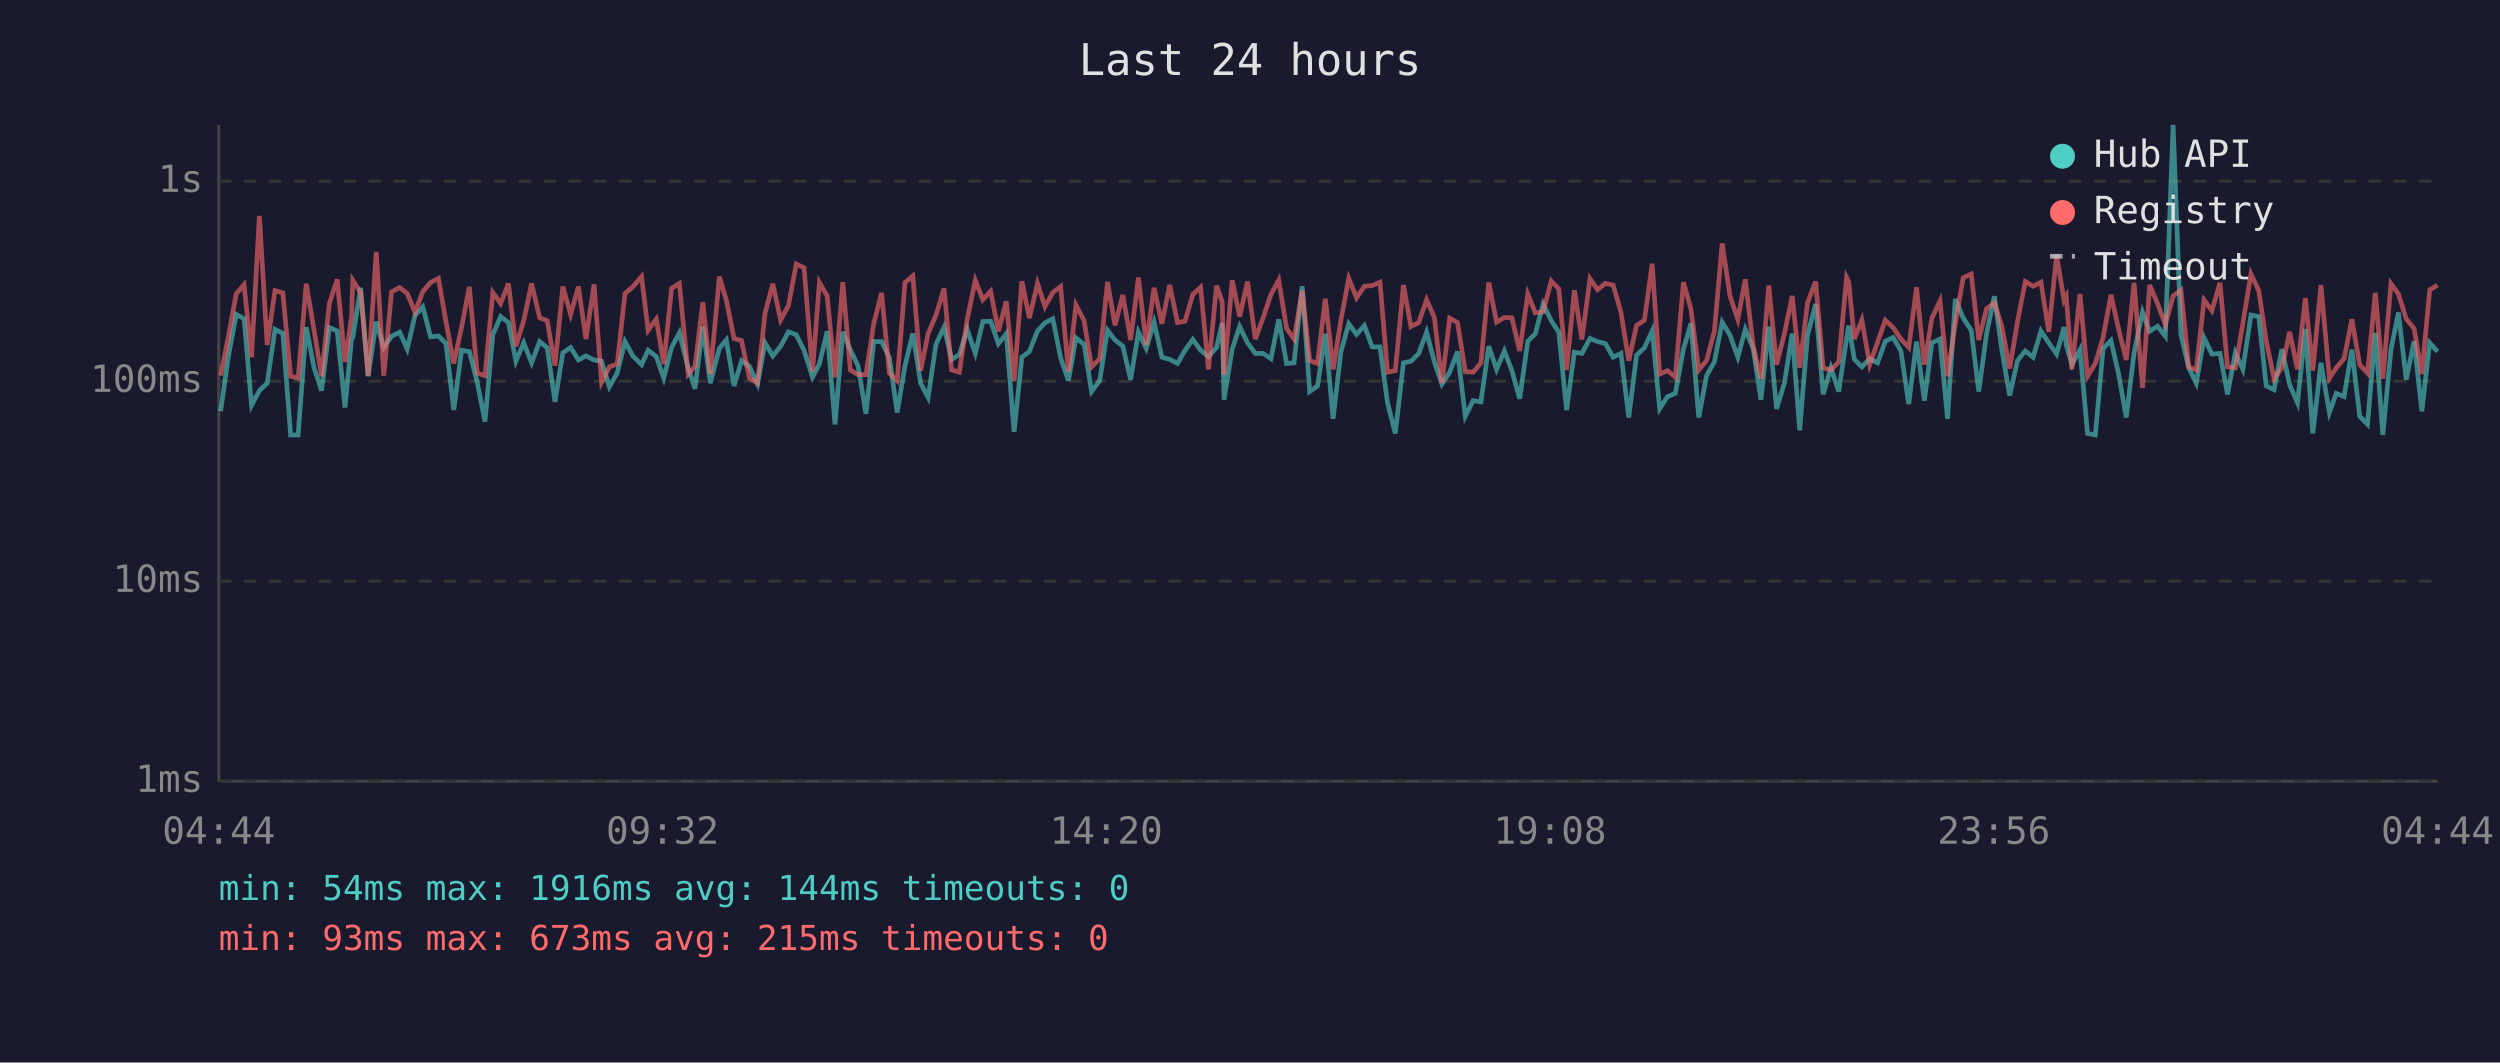
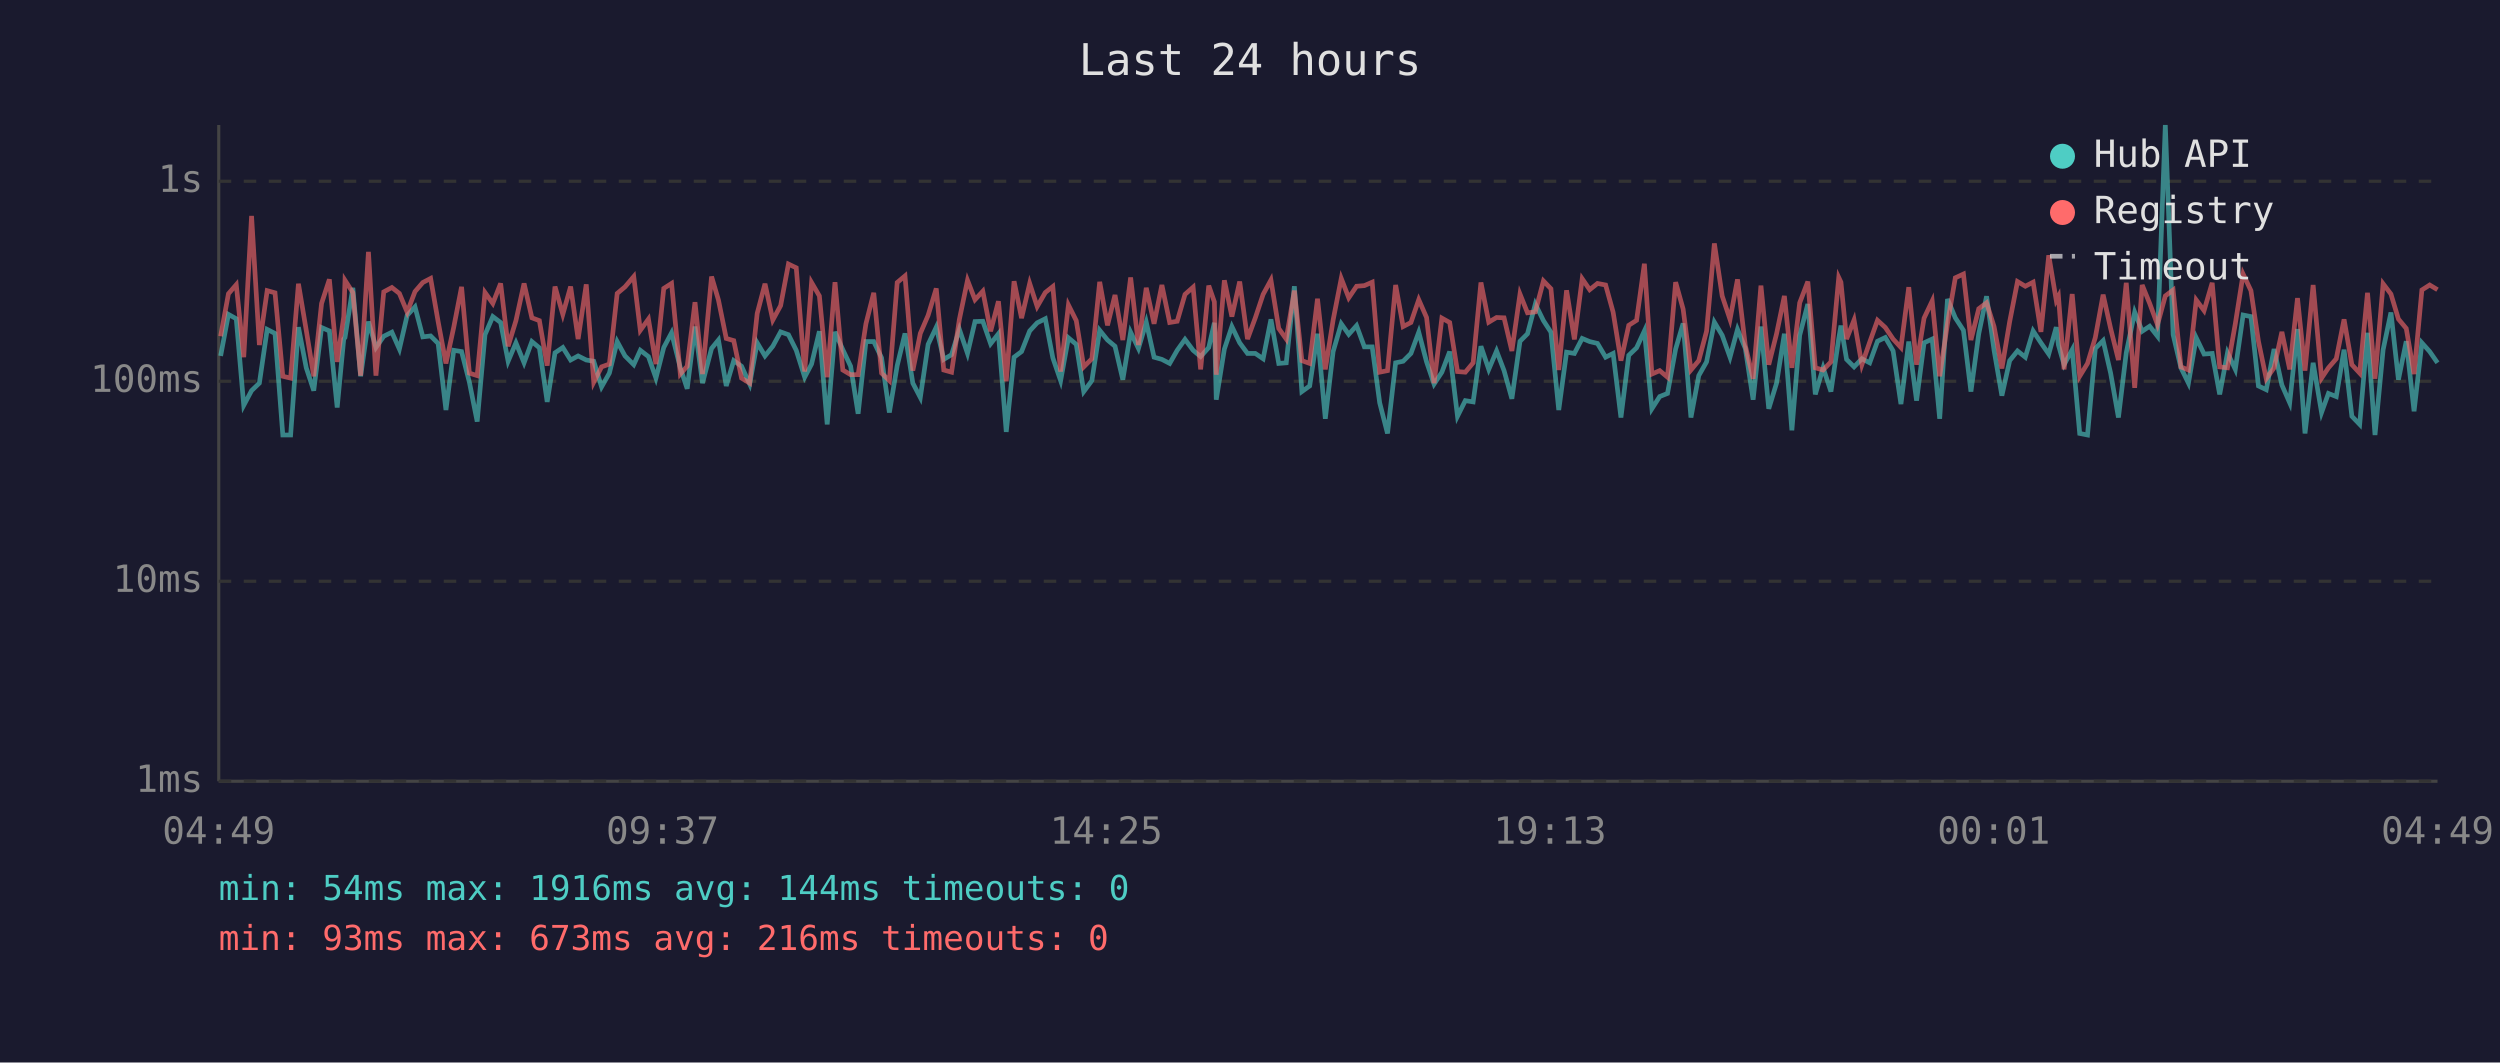
<svg xmlns="http://www.w3.org/2000/svg" viewBox="0 0 800 340" font-family="monospace" font-size="12">
  <rect width="800" height="340" fill="#1a1a2e" />
  <text x="400" y="24" fill="#e0e0e0" font-size="14" text-anchor="middle">Last 24 hours</text>
  <line x1="70" y1="40" x2="70" y2="250" stroke="#444" stroke-width="1" />
  <line x1="70" y1="250" x2="780" y2="250" stroke="#444" stroke-width="1" />
  <line x1="70" y1="250" x2="780" y2="250" stroke="#333" stroke-width="1" stroke-dasharray="4" />
  <text x="65" y="250" fill="#888" text-anchor="end" dominant-baseline="middle">1ms</text>
  <line x1="70" y1="186" x2="780" y2="186" stroke="#333" stroke-width="1" stroke-dasharray="4" />
  <text x="65" y="186" fill="#888" text-anchor="end" dominant-baseline="middle">10ms</text>
  <line x1="70" y1="122" x2="780" y2="122" stroke="#333" stroke-width="1" stroke-dasharray="4" />
  <text x="65" y="122" fill="#888" text-anchor="end" dominant-baseline="middle">100ms</text>
  <line x1="70" y1="58" x2="780" y2="58" stroke="#333" stroke-width="1" stroke-dasharray="4" />
  <text x="65" y="58" fill="#888" text-anchor="end" dominant-baseline="middle">1s</text>
-   <text x="70" y="270" fill="#888" text-anchor="middle">04:44</text>
-   <text x="212" y="270" fill="#888" text-anchor="middle">09:32</text>
-   <text x="354" y="270" fill="#888" text-anchor="middle">14:20</text>
-   <text x="496" y="270" fill="#888" text-anchor="middle">19:08</text>
-   <text x="638" y="270" fill="#888" text-anchor="middle">23:56</text>
-   <text x="780" y="270" fill="#888" text-anchor="middle">04:44</text>
-   <polyline points="70.6,131.6 73.1,113.9 75.6,100.6 78.1,102.0 80.5,129.7 83.0,125.0 85.5,122.6 88.0,105.4 90.5,106.7 93.0,139.2 95.4,139.2 98.0,104.7 100.5,117.7 102.9,125.0 105.4,104.8 107.9,105.9 110.4,130.4 112.5,108.5 112.9,108.0 115.4,92.1 117.8,120.4 120.4,102.9 122.8,111.2 125.3,107.6 127.9,106.3 130.3,111.7 132.8,100.9 135.3,98.2 137.8,107.8 140.3,107.5 142.7,109.9 145.2,131.2 147.7,112.1 150.2,112.5 152.7,122.3 155.2,134.9 157.7,107.1 160.2,101.3 162.7,103.2 165.1,115.6 167.6,109.7 170.1,116.1 172.7,109.3 175.1,111.3 177.6,128.6 180.1,112.9 182.6,111.2 185.1,115.2 187.5,113.9 190.1,115.2 192.5,115.6 195.0,123.8 197.5,119.4 200.0,109.3 202.5,113.9 205.3,116.7 207.4,112.1 210.0,114.1 212.4,121.0 214.9,111.2 217.4,106.5 220.2,117.7 222.4,124.4 224.9,104.5 227.3,122.6 230.2,111.5 232.4,108.8 234.9,123.5 237.3,115.4 239.8,117.2 242.4,122.9 244.8,109.7 247.3,113.9 249.8,110.8 252.3,106.2 254.8,107.1 257.3,112.1 260.0,120.7 262.2,116.5 264.7,106.0 267.2,135.8 269.7,106.2 272.1,111.9 274.6,117.2 277.1,132.4 279.6,109.3 282.1,109.3 284.6,114.5 287.1,132.0 289.6,117.0 292.1,106.7 294.6,122.6 297.0,127.2 299.5,110.2 302.1,104.7 304.5,115.0 307.0,113.5 309.5,105.4 312.1,113.1 314.5,102.9 317.0,102.8 319.5,110.0 322.0,106.8 324.5,138.2 327.0,114.3 329.4,112.5 332.0,105.9 334.4,103.3 336.9,102.0 339.4,114.5 341.9,121.8 344.3,108.1 346.9,110.2 349.3,125.3 351.9,121.8 354.4,105.7 356.8,108.8 359.3,110.8 361.8,121.5 364.3,106.3 366.8,111.5 369.3,103.1 371.8,114.3 374.3,115.0 376.8,116.3 379.2,112.1 381.7,108.6 384.2,112.1 386.7,114.1 389.3,111.2 391.1,103.3 391.7,127.9 394.3,111.7 396.7,104.5 399.2,109.7 401.7,113.1 404.2,113.1 406.7,114.8 409.2,102.2 411.7,116.3 414.1,116.1 416.7,91.6 419.1,125.3 421.6,123.5 424.1,106.8 426.6,134.0 429.1,112.5 431.6,103.6 434.1,107.0 436.6,104.2 439.1,111.0 441.6,111.0 444.0,128.9 446.5,138.7 449.1,116.1 451.5,115.6 454.0,113.1 456.5,106.3 459.0,115.8 461.4,122.9 463.9,119.1 466.4,112.5 468.9,133.2 471.4,128.2 473.9,128.6 476.4,110.8 478.9,118.2 481.4,112.3 483.8,118.6 486.3,127.6 488.9,109.2 491.3,106.8 493.8,97.3 496.4,102.6 498.8,106.3 501.3,131.2 503.8,112.7 506.2,113.1 508.8,108.3 511.2,109.3 513.7,109.9 516.2,114.3 518.7,113.1 521.2,133.6 523.7,113.7 526.2,111.3 528.7,105.9 531.1,130.8 533.6,126.9 536.1,125.9 538.7,111.7 541.1,103.5 543.6,133.6 546.1,120.2 548.6,115.8 551.1,103.1 553.6,107.3 556.1,114.3 558.5,105.4 561.0,111.5 563.5,127.9 566.0,104.5 568.5,130.8 571.0,122.6 573.5,106.8 575.9,137.7 578.4,107.3 581.0,97.3 583.4,126.2 585.9,117.7 588.4,125.3 590.9,108.3 591.6,104.2 593.4,115.0 595.8,117.4 598.3,114.8 600.8,116.1 603.3,109.2 605.8,108.0 608.3,112.3 610.8,129.3 613.3,109.3 615.8,128.2 618.2,109.7 620.8,108.5 623.2,134.0 625.7,95.7 628.2,101.7 630.8,105.7 633.2,125.3 635.7,106.8 638.2,94.8 640.6,112.1 643.1,126.6 645.6,115.4 648.1,112.3 650.6,114.3 653.1,105.9 655.6,109.7 658.1,113.3 660.5,104.7 661.2,110.4 663.0,116.7 665.6,111.9 668.0,138.7 670.5,139.2 673.0,111.5 675.5,109.0 677.9,119.4 680.4,133.6 682.9,112.9 685.6,99.9 687.9,106.0 690.4,104.4 692.9,107.6 695.4,40.0 697.9,107.1 700.4,117.7 702.8,122.6 705.3,108.1 707.8,113.3 710.4,113.1 712.8,126.2 715.3,112.9 717.7,118.2 720.3,100.8 722.8,101.3 725.2,123.5 727.7,124.7 730.2,111.7 732.7,123.2 735.2,128.9 737.7,105.3 740.1,138.7 742.7,116.1 745.4,132.0 747.6,125.9 750.1,126.9 752.6,111.9 755.1,133.2 757.6,135.8 760.1,106.5 762.5,139.2 765.1,111.9 767.5,100.0 770.0,121.5 772.5,109.2 775.0,131.6 777.5,109.7 780.0,112.5" fill="none" stroke="#4ecdc4" stroke-width="1.5" opacity="0.6" />
-   <polyline points="70.6,120.2 73.1,107.6 75.6,94.0 78.1,91.1 80.5,114.3 83.0,69.1 85.5,110.4 88.0,93.0 90.5,93.7 93.0,120.4 95.4,121.0 98.0,90.8 100.5,105.7 102.9,120.4 105.4,97.1 107.9,89.4 110.4,115.8 112.5,101.4 112.9,89.7 115.4,93.6 117.8,120.2 120.4,80.6 122.8,120.2 125.3,93.4 127.9,92.0 130.3,93.9 132.8,99.9 135.3,93.3 137.8,90.4 140.3,89.1 142.7,102.9 145.2,116.3 147.7,104.7 150.2,91.8 152.7,119.4 155.2,120.2 157.7,93.6 160.2,97.1 162.7,90.7 165.1,110.8 167.6,102.6 170.1,90.7 172.7,101.7 175.1,102.6 177.6,117.0 180.1,91.7 182.6,100.6 185.1,91.7 187.5,108.5 190.1,91.0 192.5,122.3 195.0,117.4 197.5,116.5 200.0,93.9 202.5,91.8 205.3,88.5 207.4,105.7 210.0,102.1 212.4,116.5 214.9,92.3 217.4,90.7 220.2,119.7 222.4,117.2 224.9,96.7 227.3,119.7 230.2,88.5 232.4,96.0 234.9,108.3 237.3,109.0 239.8,121.0 242.4,122.6 244.8,100.3 247.3,90.8 249.8,102.4 252.3,97.8 254.8,84.5 257.3,85.7 260.0,118.9 262.2,90.4 264.7,94.7 267.2,120.7 269.7,90.3 272.1,118.4 274.6,119.9 277.1,119.9 279.6,103.6 282.1,93.7 284.6,119.4 287.1,121.8 289.6,90.4 292.1,88.3 294.6,118.6 297.0,106.7 299.5,100.9 302.1,92.3 304.5,118.4 307.0,119.1 309.5,102.2 312.1,89.7 314.5,95.9 317.0,93.2 319.5,106.0 322.0,96.4 324.5,122.0 327.0,90.0 329.4,101.8 332.0,90.7 334.4,98.1 336.9,93.6 339.4,91.7 341.9,118.9 344.3,97.6 346.9,102.6 349.3,117.4 351.9,114.8 354.4,90.2 356.8,104.1 359.3,94.4 361.8,108.8 364.3,88.8 366.8,110.4 369.3,92.1 371.8,103.6 374.3,91.2 376.8,103.2 379.2,102.8 381.7,94.2 384.2,91.9 386.7,118.2 389.3,91.4 391.1,96.6 391.7,119.9 394.3,89.7 396.7,101.3 399.2,90.1 401.7,108.5 404.2,101.7 406.7,94.2 409.2,89.6 411.7,105.1 414.1,108.5 416.7,93.0 419.1,115.4 421.6,116.3 424.1,95.6 426.6,118.2 429.1,102.4 431.6,89.1 434.1,95.3 436.6,91.6 439.1,91.4 441.6,90.3 444.0,119.1 446.5,118.6 449.1,91.2 451.5,104.5 454.0,103.2 456.5,95.9 459.0,101.6 461.4,122.6 463.9,101.8 466.4,103.2 468.9,118.9 471.4,119.1 473.9,116.1 476.4,90.4 478.9,103.1 481.4,101.6 483.8,101.7 486.3,112.3 488.9,94.1 491.3,100.1 493.8,99.8 496.4,89.9 498.8,92.4 501.3,118.4 503.8,92.9 506.2,108.6 508.8,89.2 511.2,92.7 513.7,90.7 516.2,91.2 518.7,99.9 521.2,115.4 523.7,104.1 526.2,102.5 528.7,84.4 531.1,119.7 533.6,118.6 536.1,120.7 538.7,90.3 541.1,98.9 543.6,118.4 546.1,115.4 548.6,106.0 551.1,77.9 553.6,94.7 556.1,102.2 558.5,89.4 561.0,110.6 563.5,121.2 566.0,91.4 568.5,116.7 571.0,106.8 573.5,94.7 575.9,117.7 578.4,96.9 581.0,90.1 583.4,117.7 585.9,118.4 588.4,115.8 590.9,88.8 591.6,90.3 593.4,108.5 595.8,102.4 598.3,116.7 600.8,109.5 603.3,102.5 605.8,104.8 608.3,108.5 610.8,111.2 613.3,91.9 615.8,116.7 618.2,101.8 620.8,96.3 623.2,120.4 625.7,103.5 628.2,88.9 630.8,87.7 633.2,108.8 635.7,98.8 638.2,96.9 640.6,104.5 643.1,117.9 645.6,102.9 648.1,90.1 650.6,91.6 653.1,90.3 655.6,106.2 658.1,81.7 660.5,96.1 661.2,94.8 663.0,118.2 665.6,94.1 668.0,120.4 670.5,116.3 673.0,108.0 675.5,94.3 677.9,105.1 680.4,115.2 682.9,90.5 685.6,124.1 687.9,91.2 690.4,97.1 692.9,103.9 695.4,94.7 697.9,92.8 700.4,117.4 702.8,118.4 705.3,96.0 707.8,99.4 710.4,90.5 712.8,117.4 715.3,117.7 717.7,103.6 720.3,87.7 722.8,93.0 725.2,109.2 727.7,121.2 730.2,117.7 732.7,106.2 735.2,118.2 737.7,95.4 740.1,118.6 742.7,91.2 745.4,121.0 747.6,117.7 750.1,114.8 752.6,102.2 755.1,116.7 757.6,119.4 760.1,93.7 762.5,121.2 765.1,90.8 767.5,94.1 770.0,102.1 772.5,105.1 775.0,119.7 777.5,92.8 780.0,91.2" fill="none" stroke="#ff6b6b" stroke-width="1.5" opacity="0.6" />
+   <text x="70" y="270" fill="#888" text-anchor="middle">04:49</text>
+   <text x="212" y="270" fill="#888" text-anchor="middle">09:37</text>
+   <text x="354" y="270" fill="#888" text-anchor="middle">14:25</text>
+   <text x="496" y="270" fill="#888" text-anchor="middle">19:13</text>
+   <text x="638" y="270" fill="#888" text-anchor="middle">00:01</text>
+   <text x="780" y="270" fill="#888" text-anchor="middle">04:49</text>
+   <polyline points="70.6,113.9 73.1,100.6 75.6,102.0 78.0,129.7 80.5,125.0 83.0,122.6 85.5,105.4 88.0,106.7 90.5,139.2 93.0,139.2 95.5,104.7 98.0,117.7 100.4,125.0 102.9,104.8 105.4,105.9 107.9,130.4 110.0,108.5 110.4,108.0 112.9,92.1 115.4,120.4 117.9,102.9 120.3,111.2 122.8,107.6 125.4,106.3 127.8,111.7 130.3,100.9 132.8,98.2 135.3,107.8 137.8,107.5 140.2,109.9 142.7,131.2 145.2,112.1 147.7,112.5 150.2,122.3 152.7,134.9 155.2,107.1 157.7,101.3 160.2,103.2 162.6,115.6 165.1,109.7 167.7,116.1 170.2,109.3 172.6,111.3 175.1,128.6 177.6,112.9 180.1,111.2 182.6,115.2 185.0,113.9 187.6,115.2 190.0,115.6 192.5,123.8 195.0,119.4 197.5,109.3 200.0,113.9 202.8,116.7 204.9,112.1 207.5,114.1 209.9,121.0 212.4,111.2 214.9,106.5 217.7,117.7 219.9,124.4 222.4,104.5 224.8,122.6 227.7,111.5 229.9,108.8 232.4,123.5 234.8,115.4 237.3,117.2 239.9,122.9 242.3,109.7 244.8,113.9 247.3,110.8 249.8,106.2 252.3,107.1 254.8,112.1 257.5,120.7 259.7,116.5 262.2,106.0 264.7,135.8 267.2,106.2 269.7,111.9 272.2,117.2 274.6,132.4 277.1,109.3 279.6,109.3 282.1,114.5 284.6,132.0 287.1,117.0 289.6,106.7 292.1,122.6 294.5,127.2 297.0,110.2 299.6,104.7 302.0,115.0 304.5,113.5 307.0,105.4 309.6,113.1 312.0,102.9 314.5,102.8 317.0,110.0 319.5,106.8 322.0,138.2 324.5,114.3 326.9,112.5 329.5,105.9 331.9,103.3 334.5,102.0 336.9,114.5 339.4,121.8 341.9,108.1 344.4,110.2 346.8,125.3 349.4,121.8 351.9,105.7 354.4,108.8 356.8,110.8 359.3,121.5 361.8,106.3 364.3,111.5 366.8,103.1 369.3,114.3 371.8,115.0 374.3,116.3 376.7,112.1 379.2,108.6 381.8,112.1 384.2,114.1 386.8,111.2 388.6,103.3 389.2,127.9 391.8,111.7 394.2,104.5 396.7,109.7 399.2,113.1 401.7,113.1 404.2,114.8 406.7,102.2 409.2,116.3 411.6,116.1 414.2,91.6 416.6,125.3 419.1,123.5 421.6,106.8 424.1,134.0 426.6,112.5 429.2,103.6 431.6,107.0 434.1,104.2 436.6,111.0 439.1,111.0 441.5,128.9 444.0,138.7 446.6,116.1 449.0,115.6 451.5,113.1 454.0,106.3 456.5,115.8 458.9,122.9 461.4,119.1 463.9,112.5 466.4,133.2 468.9,128.2 471.4,128.6 473.9,110.8 476.4,118.2 478.9,112.3 481.3,118.6 483.8,127.6 486.4,109.2 488.8,106.8 491.3,97.3 493.9,102.6 496.3,106.3 498.8,131.2 501.3,112.7 503.8,113.1 506.3,108.3 508.7,109.3 511.2,109.9 513.8,114.3 516.2,113.1 518.7,133.6 521.2,113.7 523.7,111.3 526.2,105.9 528.6,130.8 531.1,126.9 533.6,125.9 536.2,111.7 538.6,103.5 541.1,133.6 543.6,120.2 546.1,115.8 548.6,103.1 551.1,107.3 553.6,114.3 556.0,105.4 558.5,111.5 561.0,127.9 563.5,104.5 566.0,130.8 568.5,122.6 571.0,106.8 573.4,137.7 575.9,107.3 578.5,97.3 580.9,126.2 583.4,117.7 585.9,125.3 588.4,108.3 589.1,104.2 590.9,115.0 593.3,117.4 595.8,114.8 598.3,116.1 600.8,109.2 603.3,108.0 605.8,112.3 608.3,129.3 610.8,109.3 613.3,128.2 615.7,109.7 618.3,108.5 620.7,134.0 623.2,95.7 625.7,101.7 628.3,105.7 630.7,125.3 633.2,106.8 635.7,94.8 638.1,112.1 640.6,126.6 643.1,115.4 645.6,112.3 648.1,114.3 650.6,105.9 653.1,109.7 655.6,113.3 658.0,104.7 658.7,110.4 660.5,116.7 663.1,111.9 665.5,138.7 668.0,139.2 670.5,111.5 673.0,109.0 675.4,119.4 677.9,133.6 680.4,112.9 683.1,99.9 685.5,106.0 687.9,104.4 690.4,107.6 692.9,40.0 695.4,107.1 697.9,117.7 700.3,122.6 702.8,108.1 705.3,113.3 707.9,113.1 710.3,126.2 712.8,112.9 715.3,118.2 717.8,100.8 720.3,101.3 722.7,123.5 725.2,124.7 727.7,111.7 730.2,123.2 732.7,128.9 735.2,105.3 737.6,138.7 740.2,116.1 742.9,132.0 745.1,125.9 747.6,126.9 750.1,111.9 752.6,133.2 755.1,135.8 757.6,106.5 760.0,139.2 762.6,111.9 765.1,100.0 767.5,121.5 770.0,109.2 772.5,131.6 775.0,109.7 777.5,112.5 780.0,116.1" fill="none" stroke="#4ecdc4" stroke-width="1.5" opacity="0.6" />
+   <polyline points="70.6,107.6 73.1,94.0 75.6,91.1 78.0,114.3 80.5,69.1 83.0,110.4 85.5,93.0 88.0,93.7 90.5,120.4 93.0,121.0 95.5,90.8 98.0,105.7 100.4,120.4 102.9,97.1 105.4,89.4 107.9,115.8 110.0,101.4 110.4,89.7 112.9,93.6 115.4,120.2 117.9,80.6 120.3,120.2 122.8,93.4 125.4,92.0 127.8,93.9 130.3,99.9 132.8,93.3 135.3,90.4 137.8,89.1 140.2,102.9 142.7,116.3 145.2,104.7 147.7,91.8 150.2,119.4 152.7,120.2 155.2,93.6 157.7,97.1 160.2,90.7 162.6,110.8 165.1,102.6 167.7,90.7 170.2,101.7 172.6,102.6 175.1,117.0 177.6,91.7 180.1,100.6 182.6,91.7 185.0,108.5 187.6,91.0 190.0,122.3 192.5,117.4 195.0,116.5 197.5,93.9 200.0,91.8 202.8,88.5 204.9,105.7 207.5,102.1 209.9,116.5 212.4,92.3 214.9,90.7 217.7,119.7 219.9,117.2 222.4,96.7 224.8,119.7 227.7,88.5 229.9,96.0 232.4,108.3 234.8,109.0 237.3,121.0 239.9,122.6 242.3,100.3 244.8,90.8 247.3,102.4 249.8,97.8 252.3,84.5 254.8,85.7 257.5,118.9 259.7,90.4 262.2,94.7 264.7,120.7 267.2,90.3 269.7,118.4 272.2,119.9 274.6,119.9 277.1,103.6 279.6,93.7 282.1,119.4 284.6,121.8 287.1,90.4 289.6,88.3 292.1,118.6 294.5,106.7 297.0,100.9 299.6,92.3 302.0,118.4 304.5,119.1 307.0,102.2 309.6,89.7 312.0,95.9 314.5,93.2 317.0,106.0 319.5,96.4 322.0,122.0 324.5,90.0 326.9,101.8 329.5,90.7 331.9,98.1 334.5,93.6 336.9,91.7 339.4,118.9 341.9,97.6 344.4,102.6 346.8,117.4 349.4,114.8 351.9,90.2 354.4,104.1 356.8,94.4 359.3,108.8 361.8,88.8 364.3,110.4 366.8,92.1 369.3,103.6 371.8,91.2 374.3,103.2 376.7,102.8 379.2,94.2 381.8,91.9 384.2,118.2 386.8,91.4 388.6,96.6 389.2,119.9 391.8,89.7 394.2,101.3 396.7,90.1 399.2,108.5 401.7,101.7 404.2,94.2 406.7,89.6 409.2,105.1 411.6,108.5 414.2,93.0 416.6,115.4 419.1,116.3 421.6,95.6 424.1,118.2 426.6,102.4 429.2,89.1 431.6,95.3 434.1,91.6 436.6,91.4 439.1,90.3 441.5,119.1 444.0,118.6 446.6,91.2 449.0,104.5 451.5,103.2 454.0,95.9 456.5,101.6 458.9,122.6 461.4,101.8 463.9,103.2 466.4,118.9 468.9,119.1 471.4,116.1 473.9,90.4 476.4,103.1 478.9,101.6 481.3,101.7 483.8,112.3 486.4,94.1 488.8,100.1 491.3,99.8 493.9,89.9 496.3,92.4 498.8,118.4 501.3,92.9 503.8,108.6 506.3,89.2 508.7,92.7 511.2,90.7 513.8,91.2 516.2,99.9 518.7,115.4 521.2,104.1 523.7,102.5 526.2,84.4 528.6,119.7 531.1,118.6 533.6,120.7 536.2,90.3 538.6,98.9 541.1,118.4 543.6,115.4 546.1,106.0 548.6,77.9 551.1,94.7 553.6,102.2 556.0,89.4 558.5,110.6 561.0,121.2 563.5,91.4 566.0,116.7 568.5,106.8 571.0,94.7 573.4,117.7 575.9,96.9 578.5,90.1 580.9,117.7 583.4,118.4 585.9,115.8 588.4,88.8 589.1,90.3 590.9,108.5 593.3,102.4 595.8,116.7 598.3,109.5 600.8,102.5 603.3,104.8 605.8,108.5 608.3,111.2 610.8,91.9 613.3,116.7 615.7,101.8 618.3,96.3 620.7,120.4 623.2,103.5 625.7,88.9 628.3,87.7 630.7,108.8 633.2,98.8 635.7,96.9 638.1,104.5 640.6,117.9 643.1,102.9 645.6,90.1 648.1,91.6 650.6,90.3 653.1,106.2 655.6,81.7 658.0,96.1 658.7,94.8 660.5,118.2 663.1,94.1 665.5,120.4 668.0,116.3 670.5,108.0 673.0,94.3 675.4,105.1 677.9,115.2 680.4,90.5 683.1,124.1 685.5,91.2 687.9,97.1 690.4,103.9 692.9,94.7 695.4,92.8 697.9,117.4 700.3,118.4 702.8,96.0 705.3,99.4 707.9,90.5 710.3,117.4 712.8,117.7 715.3,103.6 717.8,87.7 720.3,93.0 722.7,109.2 725.2,121.2 727.7,117.7 730.2,106.2 732.7,118.2 735.2,95.4 737.6,118.6 740.2,91.2 742.9,121.0 745.1,117.7 747.6,114.8 750.1,102.2 752.6,116.7 755.1,119.4 757.6,93.7 760.0,121.2 762.6,90.8 765.1,94.1 767.5,102.1 770.0,105.1 772.5,119.7 775.0,92.8 777.5,91.2 780.0,92.7" fill="none" stroke="#ff6b6b" stroke-width="1.5" opacity="0.6" />
  <circle cx="660" cy="50" r="4" fill="#4ecdc4" />
  <text x="670" y="50" fill="#e0e0e0" dominant-baseline="middle">Hub API</text>
  <circle cx="660" cy="68" r="4" fill="#ff6b6b" />
  <text x="670" y="68" fill="#e0e0e0" dominant-baseline="middle">Registry</text>
  <line x1="656" y1="82" x2="664" y2="82" stroke="#e0e0e0" stroke-width="1.5" stroke-dasharray="4,3" opacity="0.7" />
  <text x="670" y="86" fill="#e0e0e0" dominant-baseline="middle">Timeout</text>
  <text x="70" y="288" fill="#4ecdc4" font-size="11">min: 54ms  max: 1916ms  avg: 144ms  timeouts: 0</text>
-   <text x="70" y="304" fill="#ff6b6b" font-size="11">min: 93ms  max: 673ms  avg: 215ms  timeouts: 0</text>
+   <text x="70" y="304" fill="#ff6b6b" font-size="11">min: 93ms  max: 673ms  avg: 216ms  timeouts: 0</text>
</svg>
